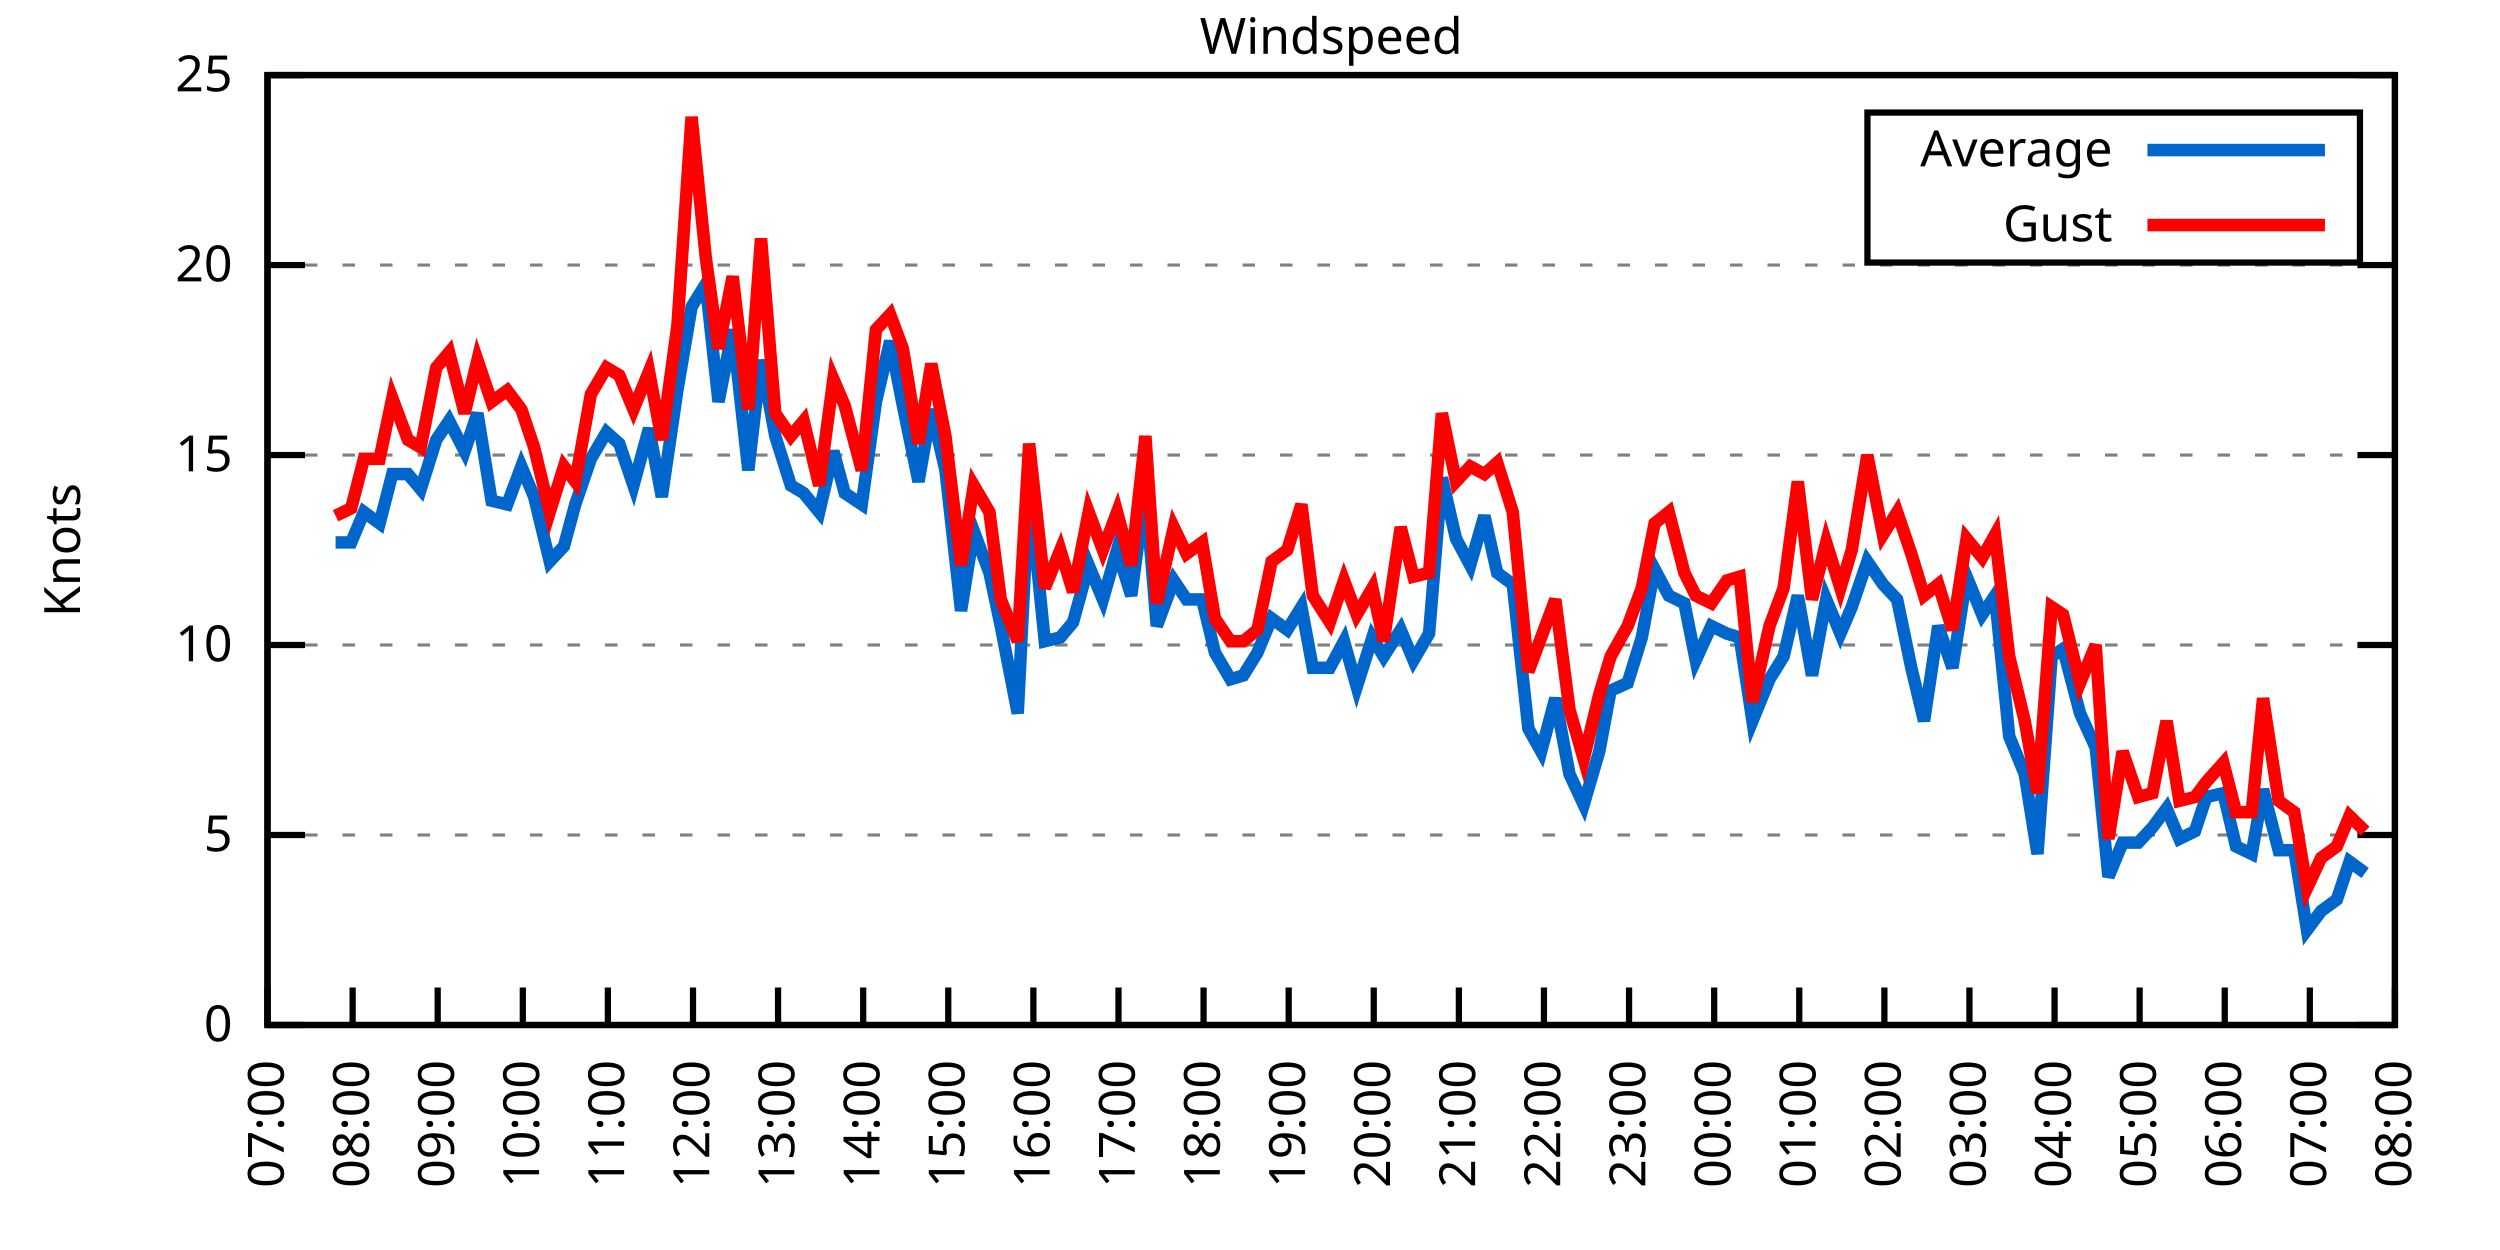
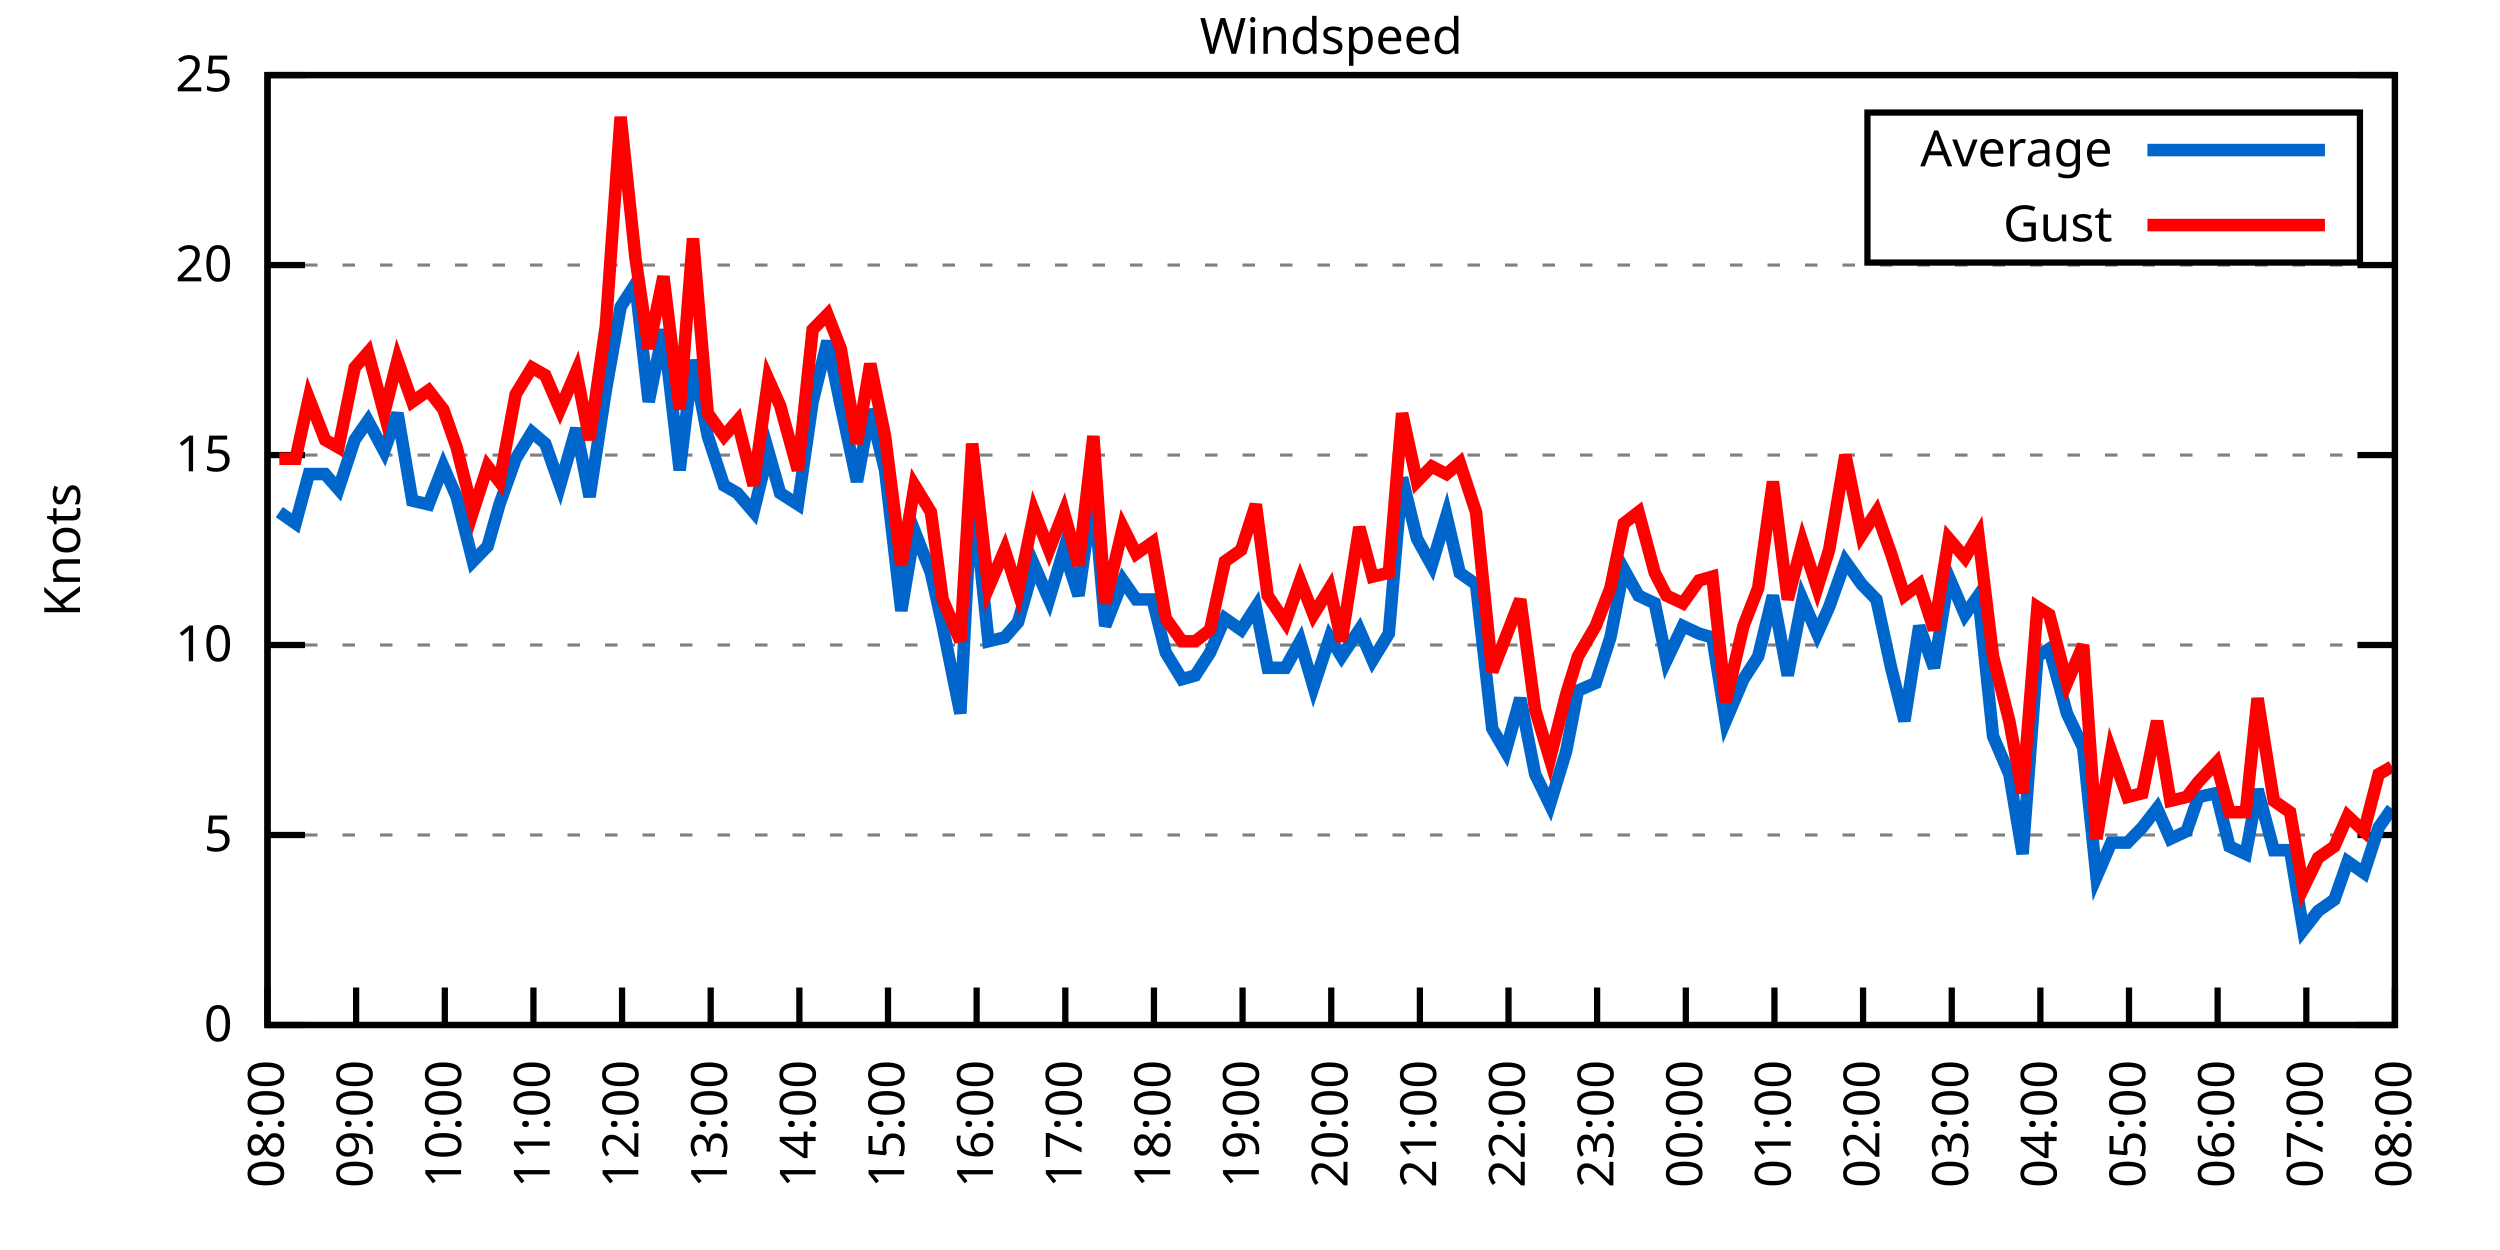
<svg xmlns="http://www.w3.org/2000/svg" xmlns:xlink="http://www.w3.org/1999/xlink" width="400" height="200" viewBox="0 0 400 200">
  <g id="gnuplot_canvas">
    <rect x="0" y="0" width="400" height="200" fill="none" />
    <defs>
      <circle id="gpDot" r="0.5" stroke-width="0.5" stroke="currentColor" />
      <path id="gpPt0" stroke-width="0.333" stroke="currentColor" d="M-1,0 h2 M0,-1 v2" />
      <path id="gpPt1" stroke-width="0.333" stroke="currentColor" d="M-1,-1 L1,1 M1,-1 L-1,1" />
      <path id="gpPt2" stroke-width="0.333" stroke="currentColor" d="M-1,0 L1,0 M0,-1 L0,1 M-1,-1 L1,1 M-1,1 L1,-1" />
      <rect id="gpPt3" stroke-width="0.333" stroke="currentColor" x="-1" y="-1" width="2" height="2" />
      <rect id="gpPt4" stroke-width="0.333" stroke="currentColor" fill="currentColor" x="-1" y="-1" width="2" height="2" />
      <circle id="gpPt5" stroke-width="0.333" stroke="currentColor" cx="0" cy="0" r="1" />
      <use xlink:href="#gpPt5" id="gpPt6" fill="currentColor" stroke="none" />
      <path id="gpPt7" stroke-width="0.333" stroke="currentColor" d="M0,-1.33 L-1.33,0.67 L1.33,0.67 z" />
      <use xlink:href="#gpPt7" id="gpPt8" fill="currentColor" stroke="none" />
      <use xlink:href="#gpPt7" id="gpPt9" stroke="currentColor" transform="rotate(180)" />
      <use xlink:href="#gpPt9" id="gpPt10" fill="currentColor" stroke="none" />
      <use xlink:href="#gpPt3" id="gpPt11" stroke="currentColor" transform="rotate(45)" />
      <use xlink:href="#gpPt11" id="gpPt12" fill="currentColor" stroke="none" />
      <path id="gpPt13" stroke-width="0.333" stroke="currentColor" d="M0,1.330 L1.265,0.411 L0.782,-1.067 L-0.782,-1.076 L-1.265,0.411 z" />
      <use xlink:href="#gpPt13" id="gpPt14" fill="currentColor" stroke="none" />
      <filter id="textbox" filterUnits="objectBoundingBox" x="0" y="0" height="1" width="1">
        <feFlood flood-color="white" flood-opacity="1" result="bgnd" />
        <feComposite in="SourceGraphic" in2="bgnd" operator="atop" />
      </filter>
      <filter id="greybox" filterUnits="objectBoundingBox" x="0" y="0" height="1" width="1">
        <feFlood flood-color="lightgrey" flood-opacity="1" result="grey" />
        <feComposite in="SourceGraphic" in2="grey" operator="atop" />
      </filter>
    </defs>
    <g fill="none" color="white" stroke="currentColor" stroke-width="1.00" stroke-linecap="butt" stroke-linejoin="miter">
</g>
    <g fill="none" color="black" stroke="currentColor" stroke-width="1.00" stroke-linecap="butt" stroke-linejoin="miter">
      <g stroke="none" shape-rendering="crispEdges">
        <polygon fill="rgb(255, 255, 255)" points="42.80,164.00 383.18,164.00 383.18,12.02 42.80,12.02 " />
      </g>
    </g>
    <g fill="none" color="black" stroke="currentColor" stroke-width="1.00" stroke-linecap="butt" stroke-linejoin="miter">
</g>
    <g fill="none" color="black" stroke="black" stroke-width="0.50" stroke-linecap="butt" stroke-linejoin="miter">
</g>
    <g fill="none" color="gray" stroke="currentColor" stroke-width="0.50" stroke-linecap="butt" stroke-linejoin="miter">
      <path stroke="gray" stroke-dasharray="2,4" class="gridline" d="M42.80,164.00 L383.19,164.00  " />
    </g>
    <g fill="none" color="gray" stroke="gray" stroke-width="1.00" stroke-linecap="butt" stroke-linejoin="miter">
</g>
    <g fill="none" color="black" stroke="currentColor" stroke-width="1.00" stroke-linecap="butt" stroke-linejoin="miter">
      <path stroke="black" d="M42.80,164.00 L48.80,164.00 M383.19,164.00 L377.19,164.00  " />
      <g transform="translate(37.20,166.60)" stroke="none" fill="black" font-family="Sans" font-size="8.00" text-anchor="end">
        <text>
          <tspan font-family="Sans"> 0</tspan>
        </text>
      </g>
    </g>
    <g fill="none" color="black" stroke="currentColor" stroke-width="1.00" stroke-linecap="butt" stroke-linejoin="miter">
</g>
    <g fill="none" color="black" stroke="black" stroke-width="0.50" stroke-linecap="butt" stroke-linejoin="miter">
</g>
    <g fill="none" color="gray" stroke="currentColor" stroke-width="0.50" stroke-linecap="butt" stroke-linejoin="miter">
      <path stroke="gray" stroke-dasharray="2,4" class="gridline" d="M42.80,133.60 L383.19,133.60  " />
    </g>
    <g fill="none" color="gray" stroke="gray" stroke-width="1.00" stroke-linecap="butt" stroke-linejoin="miter">
</g>
    <g fill="none" color="black" stroke="currentColor" stroke-width="1.00" stroke-linecap="butt" stroke-linejoin="miter">
      <path stroke="black" d="M42.80,133.60 L48.80,133.60 M383.19,133.60 L377.19,133.60  " />
      <g transform="translate(37.20,136.20)" stroke="none" fill="black" font-family="Sans" font-size="8.00" text-anchor="end">
        <text>
          <tspan font-family="Sans"> 5</tspan>
        </text>
      </g>
    </g>
    <g fill="none" color="black" stroke="currentColor" stroke-width="1.00" stroke-linecap="butt" stroke-linejoin="miter">
</g>
    <g fill="none" color="black" stroke="black" stroke-width="0.50" stroke-linecap="butt" stroke-linejoin="miter">
</g>
    <g fill="none" color="gray" stroke="currentColor" stroke-width="0.50" stroke-linecap="butt" stroke-linejoin="miter">
      <path stroke="gray" stroke-dasharray="2,4" class="gridline" d="M42.80,103.20 L383.19,103.20  " />
    </g>
    <g fill="none" color="gray" stroke="gray" stroke-width="1.00" stroke-linecap="butt" stroke-linejoin="miter">
</g>
    <g fill="none" color="black" stroke="currentColor" stroke-width="1.00" stroke-linecap="butt" stroke-linejoin="miter">
      <path stroke="black" d="M42.80,103.20 L48.80,103.20 M383.19,103.20 L377.19,103.20  " />
      <g transform="translate(37.20,105.80)" stroke="none" fill="black" font-family="Sans" font-size="8.00" text-anchor="end">
        <text>
          <tspan font-family="Sans"> 10</tspan>
        </text>
      </g>
    </g>
    <g fill="none" color="black" stroke="currentColor" stroke-width="1.00" stroke-linecap="butt" stroke-linejoin="miter">
</g>
    <g fill="none" color="black" stroke="black" stroke-width="0.50" stroke-linecap="butt" stroke-linejoin="miter">
</g>
    <g fill="none" color="gray" stroke="currentColor" stroke-width="0.50" stroke-linecap="butt" stroke-linejoin="miter">
      <path stroke="gray" stroke-dasharray="2,4" class="gridline" d="M42.80,72.81 L383.19,72.81  " />
    </g>
    <g fill="none" color="gray" stroke="gray" stroke-width="1.00" stroke-linecap="butt" stroke-linejoin="miter">
</g>
    <g fill="none" color="black" stroke="currentColor" stroke-width="1.00" stroke-linecap="butt" stroke-linejoin="miter">
      <path stroke="black" d="M42.80,72.81 L48.80,72.81 M383.19,72.81 L377.19,72.81  " />
      <g transform="translate(37.20,75.41)" stroke="none" fill="black" font-family="Sans" font-size="8.00" text-anchor="end">
        <text>
          <tspan font-family="Sans"> 15</tspan>
        </text>
      </g>
    </g>
    <g fill="none" color="black" stroke="currentColor" stroke-width="1.00" stroke-linecap="butt" stroke-linejoin="miter">
</g>
    <g fill="none" color="black" stroke="black" stroke-width="0.50" stroke-linecap="butt" stroke-linejoin="miter">
</g>
    <g fill="none" color="gray" stroke="currentColor" stroke-width="0.50" stroke-linecap="butt" stroke-linejoin="miter">
      <path stroke="gray" stroke-dasharray="2,4" class="gridline" d="M42.80,42.41 L383.19,42.41  " />
    </g>
    <g fill="none" color="gray" stroke="gray" stroke-width="1.00" stroke-linecap="butt" stroke-linejoin="miter">
</g>
    <g fill="none" color="black" stroke="currentColor" stroke-width="1.00" stroke-linecap="butt" stroke-linejoin="miter">
      <path stroke="black" d="M42.80,42.41 L48.80,42.41 M383.19,42.41 L377.19,42.41  " />
      <g transform="translate(37.20,45.01)" stroke="none" fill="black" font-family="Sans" font-size="8.00" text-anchor="end">
        <text>
          <tspan font-family="Sans"> 20</tspan>
        </text>
      </g>
    </g>
    <g fill="none" color="black" stroke="currentColor" stroke-width="1.00" stroke-linecap="butt" stroke-linejoin="miter">
</g>
    <g fill="none" color="black" stroke="black" stroke-width="0.50" stroke-linecap="butt" stroke-linejoin="miter">
</g>
    <g fill="none" color="gray" stroke="currentColor" stroke-width="0.50" stroke-linecap="butt" stroke-linejoin="miter">
      <path stroke="gray" stroke-dasharray="2,4" class="gridline" d="M42.80,12.01 L383.19,12.01  " />
    </g>
    <g fill="none" color="gray" stroke="gray" stroke-width="1.00" stroke-linecap="butt" stroke-linejoin="miter">
</g>
    <g fill="none" color="black" stroke="currentColor" stroke-width="1.00" stroke-linecap="butt" stroke-linejoin="miter">
      <path stroke="black" d="M42.80,12.01 L48.80,12.01 M383.19,12.01 L377.19,12.01  " />
      <g transform="translate(37.20,14.61)" stroke="none" fill="black" font-family="Sans" font-size="8.00" text-anchor="end">
        <text>
          <tspan font-family="Sans"> 25</tspan>
        </text>
      </g>
    </g>
    <g fill="none" color="black" stroke="currentColor" stroke-width="1.00" stroke-linecap="butt" stroke-linejoin="miter">
      <path stroke="black" d="M42.80,164.00 L42.80,158.00  " />
      <g transform="translate(45.40,169.60) rotate(270.00)" stroke="none" fill="black" font-family="Sans" font-size="8.00" text-anchor="end">
        <text>
-           <tspan font-family="Sans">07:00</tspan>
-         </text>
-       </g>
-     </g>
-     <g fill="none" color="black" stroke="currentColor" stroke-width="1.00" stroke-linecap="butt" stroke-linejoin="miter">
-       <path stroke="black" d="M56.42,164.00 L56.42,158.00  " />
-       <g transform="translate(59.02,169.60) rotate(270.00)" stroke="none" fill="black" font-family="Sans" font-size="8.00" text-anchor="end">
-         <text>
          <tspan font-family="Sans">08:00</tspan>
        </text>
      </g>
    </g>
    <g fill="none" color="black" stroke="currentColor" stroke-width="1.00" stroke-linecap="butt" stroke-linejoin="miter">
-       <path stroke="black" d="M70.03,164.00 L70.03,158.00  " />
-       <g transform="translate(72.63,169.60) rotate(270.00)" stroke="none" fill="black" font-family="Sans" font-size="8.00" text-anchor="end">
+       <path stroke="black" d="M56.98,164.00 L56.98,158.00  " />
+       <g transform="translate(59.58,169.60) rotate(270.00)" stroke="none" fill="black" font-family="Sans" font-size="8.00" text-anchor="end">
        <text>
          <tspan font-family="Sans">09:00</tspan>
        </text>
      </g>
    </g>
    <g fill="none" color="black" stroke="currentColor" stroke-width="1.00" stroke-linecap="butt" stroke-linejoin="miter">
-       <path stroke="black" d="M83.65,164.00 L83.65,158.00  " />
-       <g transform="translate(86.25,169.60) rotate(270.00)" stroke="none" fill="black" font-family="Sans" font-size="8.00" text-anchor="end">
+       <path stroke="black" d="M71.17,164.00 L71.17,158.00  " />
+       <g transform="translate(73.77,169.60) rotate(270.00)" stroke="none" fill="black" font-family="Sans" font-size="8.00" text-anchor="end">
        <text>
          <tspan font-family="Sans">10:00</tspan>
        </text>
      </g>
    </g>
    <g fill="none" color="black" stroke="currentColor" stroke-width="1.00" stroke-linecap="butt" stroke-linejoin="miter">
-       <path stroke="black" d="M97.26,164.00 L97.26,158.00  " />
-       <g transform="translate(99.86,169.60) rotate(270.00)" stroke="none" fill="black" font-family="Sans" font-size="8.00" text-anchor="end">
+       <path stroke="black" d="M85.35,164.00 L85.35,158.00  " />
+       <g transform="translate(87.95,169.60) rotate(270.00)" stroke="none" fill="black" font-family="Sans" font-size="8.00" text-anchor="end">
        <text>
          <tspan font-family="Sans">11:00</tspan>
        </text>
      </g>
    </g>
    <g fill="none" color="black" stroke="currentColor" stroke-width="1.00" stroke-linecap="butt" stroke-linejoin="miter">
-       <path stroke="black" d="M110.88,164.00 L110.88,158.00  " />
-       <g transform="translate(113.48,169.60) rotate(270.00)" stroke="none" fill="black" font-family="Sans" font-size="8.00" text-anchor="end">
+       <path stroke="black" d="M99.53,164.00 L99.53,158.00  " />
+       <g transform="translate(102.13,169.60) rotate(270.00)" stroke="none" fill="black" font-family="Sans" font-size="8.00" text-anchor="end">
        <text>
          <tspan font-family="Sans">12:00</tspan>
        </text>
      </g>
    </g>
    <g fill="none" color="black" stroke="currentColor" stroke-width="1.00" stroke-linecap="butt" stroke-linejoin="miter">
-       <path stroke="black" d="M124.49,164.00 L124.49,158.00  " />
-       <g transform="translate(127.09,169.60) rotate(270.00)" stroke="none" fill="black" font-family="Sans" font-size="8.00" text-anchor="end">
+       <path stroke="black" d="M113.71,164.00 L113.71,158.00  " />
+       <g transform="translate(116.31,169.60) rotate(270.00)" stroke="none" fill="black" font-family="Sans" font-size="8.00" text-anchor="end">
        <text>
          <tspan font-family="Sans">13:00</tspan>
        </text>
      </g>
    </g>
    <g fill="none" color="black" stroke="currentColor" stroke-width="1.00" stroke-linecap="butt" stroke-linejoin="miter">
-       <path stroke="black" d="M138.11,164.00 L138.11,158.00  " />
-       <g transform="translate(140.71,169.60) rotate(270.00)" stroke="none" fill="black" font-family="Sans" font-size="8.00" text-anchor="end">
+       <path stroke="black" d="M127.90,164.00 L127.90,158.00  " />
+       <g transform="translate(130.50,169.60) rotate(270.00)" stroke="none" fill="black" font-family="Sans" font-size="8.00" text-anchor="end">
        <text>
          <tspan font-family="Sans">14:00</tspan>
        </text>
      </g>
    </g>
    <g fill="none" color="black" stroke="currentColor" stroke-width="1.00" stroke-linecap="butt" stroke-linejoin="miter">
-       <path stroke="black" d="M151.72,164.00 L151.72,158.00  " />
-       <g transform="translate(154.32,169.60) rotate(270.00)" stroke="none" fill="black" font-family="Sans" font-size="8.00" text-anchor="end">
+       <path stroke="black" d="M142.08,164.00 L142.08,158.00  " />
+       <g transform="translate(144.68,169.60) rotate(270.00)" stroke="none" fill="black" font-family="Sans" font-size="8.00" text-anchor="end">
        <text>
          <tspan font-family="Sans">15:00</tspan>
        </text>
      </g>
    </g>
    <g fill="none" color="black" stroke="currentColor" stroke-width="1.00" stroke-linecap="butt" stroke-linejoin="miter">
-       <path stroke="black" d="M165.34,164.00 L165.34,158.00  " />
-       <g transform="translate(167.94,169.60) rotate(270.00)" stroke="none" fill="black" font-family="Sans" font-size="8.00" text-anchor="end">
+       <path stroke="black" d="M156.26,164.00 L156.26,158.00  " />
+       <g transform="translate(158.86,169.60) rotate(270.00)" stroke="none" fill="black" font-family="Sans" font-size="8.00" text-anchor="end">
        <text>
          <tspan font-family="Sans">16:00</tspan>
        </text>
      </g>
    </g>
    <g fill="none" color="black" stroke="currentColor" stroke-width="1.00" stroke-linecap="butt" stroke-linejoin="miter">
-       <path stroke="black" d="M178.96,164.00 L178.96,158.00  " />
-       <g transform="translate(181.56,169.60) rotate(270.00)" stroke="none" fill="black" font-family="Sans" font-size="8.00" text-anchor="end">
+       <path stroke="black" d="M170.45,164.00 L170.45,158.00  " />
+       <g transform="translate(173.05,169.60) rotate(270.00)" stroke="none" fill="black" font-family="Sans" font-size="8.00" text-anchor="end">
        <text>
          <tspan font-family="Sans">17:00</tspan>
        </text>
      </g>
    </g>
    <g fill="none" color="black" stroke="currentColor" stroke-width="1.00" stroke-linecap="butt" stroke-linejoin="miter">
-       <path stroke="black" d="M192.57,164.00 L192.57,158.00  " />
-       <g transform="translate(195.17,169.60) rotate(270.00)" stroke="none" fill="black" font-family="Sans" font-size="8.00" text-anchor="end">
+       <path stroke="black" d="M184.63,164.00 L184.63,158.00  " />
+       <g transform="translate(187.23,169.60) rotate(270.00)" stroke="none" fill="black" font-family="Sans" font-size="8.00" text-anchor="end">
        <text>
          <tspan font-family="Sans">18:00</tspan>
        </text>
      </g>
    </g>
    <g fill="none" color="black" stroke="currentColor" stroke-width="1.00" stroke-linecap="butt" stroke-linejoin="miter">
-       <path stroke="black" d="M206.19,164.00 L206.19,158.00  " />
-       <g transform="translate(208.79,169.60) rotate(270.00)" stroke="none" fill="black" font-family="Sans" font-size="8.00" text-anchor="end">
+       <path stroke="black" d="M198.81,164.00 L198.81,158.00  " />
+       <g transform="translate(201.41,169.60) rotate(270.00)" stroke="none" fill="black" font-family="Sans" font-size="8.00" text-anchor="end">
        <text>
          <tspan font-family="Sans">19:00</tspan>
        </text>
      </g>
    </g>
    <g fill="none" color="black" stroke="currentColor" stroke-width="1.00" stroke-linecap="butt" stroke-linejoin="miter">
-       <path stroke="black" d="M219.80,164.00 L219.80,158.00  " />
-       <g transform="translate(222.40,169.60) rotate(270.00)" stroke="none" fill="black" font-family="Sans" font-size="8.00" text-anchor="end">
+       <path stroke="black" d="M213.00,164.00 L213.00,158.00  " />
+       <g transform="translate(215.60,169.60) rotate(270.00)" stroke="none" fill="black" font-family="Sans" font-size="8.00" text-anchor="end">
        <text>
          <tspan font-family="Sans">20:00</tspan>
        </text>
      </g>
    </g>
    <g fill="none" color="black" stroke="currentColor" stroke-width="1.00" stroke-linecap="butt" stroke-linejoin="miter">
-       <path stroke="black" d="M233.42,164.00 L233.42,158.00  " />
-       <g transform="translate(236.02,169.60) rotate(270.00)" stroke="none" fill="black" font-family="Sans" font-size="8.00" text-anchor="end">
+       <path stroke="black" d="M227.18,164.00 L227.18,158.00  " />
+       <g transform="translate(229.78,169.60) rotate(270.00)" stroke="none" fill="black" font-family="Sans" font-size="8.00" text-anchor="end">
        <text>
          <tspan font-family="Sans">21:00</tspan>
        </text>
      </g>
    </g>
    <g fill="none" color="black" stroke="currentColor" stroke-width="1.00" stroke-linecap="butt" stroke-linejoin="miter">
-       <path stroke="black" d="M247.03,164.00 L247.03,158.00  " />
-       <g transform="translate(249.63,169.60) rotate(270.00)" stroke="none" fill="black" font-family="Sans" font-size="8.00" text-anchor="end">
+       <path stroke="black" d="M241.36,164.00 L241.36,158.00  " />
+       <g transform="translate(243.96,169.60) rotate(270.00)" stroke="none" fill="black" font-family="Sans" font-size="8.00" text-anchor="end">
        <text>
          <tspan font-family="Sans">22:00</tspan>
        </text>
      </g>
    </g>
    <g fill="none" color="black" stroke="currentColor" stroke-width="1.00" stroke-linecap="butt" stroke-linejoin="miter">
-       <path stroke="black" d="M260.65,164.00 L260.65,158.00  " />
-       <g transform="translate(263.25,169.60) rotate(270.00)" stroke="none" fill="black" font-family="Sans" font-size="8.00" text-anchor="end">
+       <path stroke="black" d="M255.54,164.00 L255.54,158.00  " />
+       <g transform="translate(258.14,169.60) rotate(270.00)" stroke="none" fill="black" font-family="Sans" font-size="8.00" text-anchor="end">
        <text>
          <tspan font-family="Sans">23:00</tspan>
        </text>
      </g>
    </g>
    <g fill="none" color="black" stroke="currentColor" stroke-width="1.00" stroke-linecap="butt" stroke-linejoin="miter">
-       <path stroke="black" d="M274.27,164.00 L274.27,158.00  " />
-       <g transform="translate(276.87,169.60) rotate(270.00)" stroke="none" fill="black" font-family="Sans" font-size="8.00" text-anchor="end">
+       <path stroke="black" d="M269.73,164.00 L269.73,158.00  " />
+       <g transform="translate(272.33,169.60) rotate(270.00)" stroke="none" fill="black" font-family="Sans" font-size="8.00" text-anchor="end">
        <text>
          <tspan font-family="Sans">00:00</tspan>
        </text>
      </g>
    </g>
    <g fill="none" color="black" stroke="currentColor" stroke-width="1.00" stroke-linecap="butt" stroke-linejoin="miter">
-       <path stroke="black" d="M287.88,164.00 L287.88,158.00  " />
-       <g transform="translate(290.48,169.60) rotate(270.00)" stroke="none" fill="black" font-family="Sans" font-size="8.00" text-anchor="end">
+       <path stroke="black" d="M283.91,164.00 L283.91,158.00  " />
+       <g transform="translate(286.51,169.60) rotate(270.00)" stroke="none" fill="black" font-family="Sans" font-size="8.00" text-anchor="end">
        <text>
          <tspan font-family="Sans">01:00</tspan>
        </text>
      </g>
    </g>
    <g fill="none" color="black" stroke="currentColor" stroke-width="1.00" stroke-linecap="butt" stroke-linejoin="miter">
-       <path stroke="black" d="M301.50,164.00 L301.50,158.00  " />
-       <g transform="translate(304.10,169.60) rotate(270.00)" stroke="none" fill="black" font-family="Sans" font-size="8.00" text-anchor="end">
+       <path stroke="black" d="M298.09,164.00 L298.09,158.00  " />
+       <g transform="translate(300.69,169.60) rotate(270.00)" stroke="none" fill="black" font-family="Sans" font-size="8.00" text-anchor="end">
        <text>
          <tspan font-family="Sans">02:00</tspan>
        </text>
      </g>
    </g>
    <g fill="none" color="black" stroke="currentColor" stroke-width="1.00" stroke-linecap="butt" stroke-linejoin="miter">
-       <path stroke="black" d="M315.11,164.00 L315.11,158.00  " />
-       <g transform="translate(317.71,169.60) rotate(270.00)" stroke="none" fill="black" font-family="Sans" font-size="8.00" text-anchor="end">
+       <path stroke="black" d="M312.28,164.00 L312.28,158.00  " />
+       <g transform="translate(314.88,169.60) rotate(270.00)" stroke="none" fill="black" font-family="Sans" font-size="8.00" text-anchor="end">
        <text>
          <tspan font-family="Sans">03:00</tspan>
        </text>
      </g>
    </g>
    <g fill="none" color="black" stroke="currentColor" stroke-width="1.00" stroke-linecap="butt" stroke-linejoin="miter">
-       <path stroke="black" d="M328.73,164.00 L328.73,158.00  " />
-       <g transform="translate(331.33,169.60) rotate(270.00)" stroke="none" fill="black" font-family="Sans" font-size="8.00" text-anchor="end">
+       <path stroke="black" d="M326.46,164.00 L326.46,158.00  " />
+       <g transform="translate(329.06,169.60) rotate(270.00)" stroke="none" fill="black" font-family="Sans" font-size="8.00" text-anchor="end">
        <text>
          <tspan font-family="Sans">04:00</tspan>
        </text>
      </g>
    </g>
    <g fill="none" color="black" stroke="currentColor" stroke-width="1.00" stroke-linecap="butt" stroke-linejoin="miter">
-       <path stroke="black" d="M342.34,164.00 L342.34,158.00  " />
-       <g transform="translate(344.94,169.60) rotate(270.00)" stroke="none" fill="black" font-family="Sans" font-size="8.00" text-anchor="end">
+       <path stroke="black" d="M340.64,164.00 L340.64,158.00  " />
+       <g transform="translate(343.24,169.60) rotate(270.00)" stroke="none" fill="black" font-family="Sans" font-size="8.00" text-anchor="end">
        <text>
          <tspan font-family="Sans">05:00</tspan>
        </text>
      </g>
    </g>
    <g fill="none" color="black" stroke="currentColor" stroke-width="1.00" stroke-linecap="butt" stroke-linejoin="miter">
-       <path stroke="black" d="M355.96,164.00 L355.96,158.00  " />
-       <g transform="translate(358.56,169.60) rotate(270.00)" stroke="none" fill="black" font-family="Sans" font-size="8.00" text-anchor="end">
+       <path stroke="black" d="M354.82,164.00 L354.82,158.00  " />
+       <g transform="translate(357.42,169.60) rotate(270.00)" stroke="none" fill="black" font-family="Sans" font-size="8.00" text-anchor="end">
        <text>
          <tspan font-family="Sans">06:00</tspan>
        </text>
      </g>
    </g>
    <g fill="none" color="black" stroke="currentColor" stroke-width="1.00" stroke-linecap="butt" stroke-linejoin="miter">
-       <path stroke="black" d="M369.57,164.00 L369.57,158.00  " />
-       <g transform="translate(372.17,169.60) rotate(270.00)" stroke="none" fill="black" font-family="Sans" font-size="8.00" text-anchor="end">
+       <path stroke="black" d="M369.01,164.00 L369.01,158.00  " />
+       <g transform="translate(371.61,169.60) rotate(270.00)" stroke="none" fill="black" font-family="Sans" font-size="8.00" text-anchor="end">
        <text>
          <tspan font-family="Sans">07:00</tspan>
        </text>
      </g>
    </g>
    <g fill="none" color="black" stroke="currentColor" stroke-width="1.00" stroke-linecap="butt" stroke-linejoin="miter">
      <path stroke="black" d="M383.19,164.00 L383.19,158.00  " />
      <g transform="translate(385.79,169.60) rotate(270.00)" stroke="none" fill="black" font-family="Sans" font-size="8.00" text-anchor="end">
        <text>
          <tspan font-family="Sans">08:00</tspan>
        </text>
      </g>
    </g>
    <g fill="none" color="black" stroke="currentColor" stroke-width="1.00" stroke-linecap="butt" stroke-linejoin="miter">
</g>
    <g fill="none" color="black" stroke="currentColor" stroke-width="1.00" stroke-linecap="butt" stroke-linejoin="miter">
      <path stroke="black" d="M42.80,12.01 L42.80,164.00 L383.19,164.00 L383.19,12.01 L42.80,12.01 Z  " />
    </g>
    <g fill="none" color="black" stroke="currentColor" stroke-width="1.00" stroke-linecap="butt" stroke-linejoin="miter">
</g>
    <g fill="none" color="black" stroke="currentColor" stroke-width="1.00" stroke-linecap="butt" stroke-linejoin="miter">
      <path stroke="black" d="M298.79,42.01 L298.79,18.01 L377.59,18.01 L377.59,42.01 L298.79,42.01 Z  " />
    </g>
    <g id="Windspeed_plot_1">
      <g fill="none" color="white" stroke="black" stroke-width="2.00" stroke-linecap="butt" stroke-linejoin="miter">
</g>
      <g fill="none" color="black" stroke="currentColor" stroke-width="2.00" stroke-linecap="butt" stroke-linejoin="miter">
        <g transform="translate(337.99,26.61)" stroke="none" fill="black" font-family="Sans" font-size="8.00" text-anchor="end">
          <text>
            <tspan font-family="Sans">Average</tspan>
          </text>
        </g>
      </g>
      <g fill="none" color="black" stroke="currentColor" stroke-width="2.00" stroke-linecap="butt" stroke-linejoin="miter">
-         <path stroke="rgb(  0, 102, 204)" d="M343.59,24.01 L371.99,24.01 M53.69,86.79 L56.19,86.79 L58.23,81.93 L60.73,83.75 L62.77,75.85 L65.27,75.85   L67.31,78.28 L69.80,70.37 L71.85,67.33 L74.34,72.20 L76.39,66.12 L78.65,80.10 L81.15,80.71 L83.42,74.63   L85.46,79.49 L87.96,89.83 L90.23,87.40 L92.04,80.71 L94.54,73.41 L97.04,69.16 L99.08,70.98 L101.35,77.67   L103.84,68.55 L105.89,79.49 L108.38,62.47 L110.65,49.10 L112.92,45.45 L114.96,64.29 L117.23,52.74 L119.73,75.24   L121.77,57.61 L124.04,69.77 L126.54,77.67 L128.58,78.89 L131.07,81.93 L133.34,72.20 L135.16,78.89 L137.88,80.71   L140.15,64.29 L142.42,54.57 L144.46,64.90 L146.96,77.06 L149.00,65.51 L151.27,75.24 L153.77,97.73 L155.81,84.97   L158.31,91.65 L160.12,100.16 L162.84,114.15 L164.66,77.67 L167.16,102.60 L169.65,101.99 L171.69,99.56 L174.19,90.44   L176.46,95.91 L178.73,88.00 L181.00,95.30 L183.27,78.28 L185.08,100.16 L187.81,92.87 L189.85,95.91 L192.34,95.91   L194.39,104.42 L196.88,108.68 L198.93,108.07 L201.19,104.42 L203.46,98.95 L205.96,100.77 L208.23,97.12 L210.04,106.85   L212.77,106.85 L215.04,102.60 L217.08,109.89 L219.58,101.99 L221.39,105.03 L224.11,100.77 L226.16,105.64 L228.65,101.38   L230.70,76.45 L232.96,86.18 L235.23,90.44 L237.50,82.53 L239.55,91.65 L242.04,93.48 L244.54,116.58 L246.58,120.23   L248.85,111.72 L251.12,123.87 L253.39,128.74 L255.88,120.23 L257.70,110.50 L260.42,109.28 L262.69,101.99 L264.73,91.04   L267.00,95.30 L269.50,96.52 L271.32,105.64 L273.81,100.16 L276.31,101.38 L278.35,101.99 L280.39,115.36 L283.12,108.68   L285.38,105.03 L287.65,95.30 L289.92,108.07 L292.19,95.91 L294.46,101.38 L296.28,97.12 L298.77,89.83 L301.27,93.48   L303.54,95.91 L305.81,106.85 L307.85,115.36 L310.12,100.16 L312.39,106.85 L314.66,92.26 L317.15,98.34 L319.20,95.30   L321.47,117.80 L323.96,123.87 L326.00,136.64 L328.27,105.03 L330.09,103.81 L332.81,114.15 L335.31,119.62 L337.35,140.29   L339.62,134.82 L342.12,134.82 L344.39,132.39 L346.65,129.35 L348.70,134.21 L351.19,132.99 L353.01,127.52 L355.73,126.91   L357.77,135.43 L360.27,136.64 L362.09,126.31 L364.58,136.03 L367.08,136.03 L369.12,148.80 L371.39,145.76 L373.89,143.94   L375.93,137.86 L378.42,139.68  " />
+         <path stroke="rgb(  0, 102, 204)" d="M343.59,24.01 L371.99,24.01 M44.69,81.93 L47.29,83.75 L49.42,75.85 L52.02,75.85 L54.15,78.28 L56.75,70.37   L58.87,67.33 L61.47,72.20 L63.60,66.12 L65.97,80.10 L68.57,80.71 L70.93,74.63 L73.06,79.49 L75.66,89.83   L78.02,87.40 L79.91,80.71 L82.51,73.41 L85.11,69.16 L87.24,70.98 L89.60,77.67 L92.20,68.55 L94.33,79.49   L96.93,62.47 L99.30,49.10 L101.66,45.45 L103.79,64.29 L106.15,52.74 L108.75,75.24 L110.88,57.61 L113.24,69.77   L115.84,77.67 L117.97,78.89 L120.57,81.93 L122.93,72.20 L124.82,78.89 L127.66,80.71 L130.02,64.29 L132.39,54.57   L134.52,64.90 L137.12,77.06 L139.24,65.51 L141.61,75.24 L144.21,97.73 L146.34,84.97 L148.94,91.65 L150.83,100.16   L153.66,114.15 L155.55,77.67 L158.15,102.60 L160.75,101.99 L162.88,99.56 L165.48,90.44 L167.85,95.91 L170.21,88.00   L172.57,95.30 L174.94,78.28 L176.83,100.16 L179.67,92.87 L181.79,95.91 L184.39,95.91 L186.52,104.42 L189.12,108.68   L191.25,108.07 L193.61,104.42 L195.98,98.95 L198.58,100.77 L200.94,97.12 L202.83,106.85 L205.67,106.85 L208.03,102.60   L210.16,109.89 L212.76,101.99 L214.65,105.03 L217.49,100.77 L219.61,105.64 L222.21,101.38 L224.34,76.45 L226.71,86.18   L229.07,90.44 L231.43,82.53 L233.56,91.65 L236.16,93.48 L238.76,116.58 L240.89,120.23 L243.25,111.72 L245.62,123.87   L247.98,128.74 L250.58,120.23 L252.47,110.50 L255.31,109.28 L257.67,101.99 L259.80,91.04 L262.16,95.30 L264.76,96.52   L266.65,105.64 L269.25,100.16 L271.85,101.38 L273.98,101.99 L276.11,115.36 L278.95,108.68 L281.31,105.03 L283.67,95.30   L286.04,108.07 L288.40,95.91 L290.76,101.38 L292.66,97.12 L295.26,89.83 L297.86,93.48 L300.22,95.91 L302.58,106.85   L304.71,115.36 L307.08,100.16 L309.44,106.85 L311.80,92.26 L314.40,98.34 L316.53,95.30 L318.89,117.80 L321.49,123.87   L323.62,136.64 L325.99,105.03 L327.88,103.81 L330.71,114.15 L333.31,119.62 L335.44,140.29 L337.80,134.82 L340.40,134.82   L342.77,132.39 L345.13,129.35 L347.26,134.21 L349.86,132.99 L351.75,127.52 L354.59,126.91 L356.72,135.43 L359.32,136.64   L361.21,126.31 L363.81,136.03 L366.41,136.03 L368.53,148.80 L370.90,145.76 L373.50,143.94 L375.63,137.86 L378.23,139.68   L380.59,132.39 L382.72,129.35  " />
      </g>
    </g>
    <g id="Windspeed_plot_2">
      <g fill="none" color="black" stroke="currentColor" stroke-width="2.00" stroke-linecap="butt" stroke-linejoin="miter">
        <g transform="translate(337.99,38.61)" stroke="none" fill="black" font-family="Sans" font-size="8.00" text-anchor="end">
          <text>
            <tspan font-family="Sans">Gust</tspan>
          </text>
        </g>
      </g>
      <g fill="none" color="black" stroke="currentColor" stroke-width="2.00" stroke-linecap="butt" stroke-linejoin="miter">
-         <path stroke="rgb(255,   0,   0)" d="M343.59,36.01 L371.99,36.01 M53.69,82.53 L56.19,81.32 L58.23,73.41 L60.73,73.41 L62.77,63.69 L65.27,70.37   L67.31,71.59 L69.80,58.82 L71.85,56.39 L74.34,66.12 L76.39,57.61 L78.65,64.29 L81.15,62.47 L83.42,65.51   L85.46,71.59 L87.96,81.93 L90.23,74.63 L92.04,77.06 L94.54,63.08 L97.04,58.82 L99.08,60.04 L101.35,65.51   L103.84,59.43 L105.89,70.37 L108.38,52.14 L110.65,18.70 L112.92,41.19 L114.96,55.78 L117.23,44.23 L119.73,65.51   L121.77,38.15 L124.04,66.12 L126.54,69.77 L128.58,67.33 L131.07,77.67 L133.34,60.65 L135.16,64.90 L137.88,75.24   L140.15,52.74 L142.42,50.31 L144.46,55.78 L146.96,70.98 L149.00,58.21 L151.27,69.77 L153.77,90.44 L155.81,77.67   L158.31,81.93 L160.12,95.91 L162.84,102.60 L164.66,70.98 L167.16,94.08 L169.65,88.00 L171.69,94.69 L174.19,81.93   L176.46,88.00 L178.73,81.93 L181.00,90.44 L183.27,69.77 L185.08,96.52 L187.81,84.36 L189.85,88.61 L192.34,86.79   L194.39,98.95 L196.88,102.60 L198.93,102.60 L201.19,100.77 L203.46,89.83 L205.96,88.00 L208.23,80.71 L210.04,95.30   L212.77,99.56 L215.04,92.87 L217.08,98.34 L219.58,94.08 L221.39,102.60 L224.11,84.36 L226.16,92.26 L228.65,91.65   L230.70,66.12 L232.96,77.06 L235.23,74.63 L237.50,75.85 L239.55,74.02 L242.04,81.93 L244.54,107.46 L246.58,101.99   L248.85,95.91 L251.12,113.54 L253.39,121.44 L255.88,111.11 L257.70,105.03 L260.42,100.16 L262.69,94.08 L264.73,83.75   L267.00,81.93 L269.50,91.65 L271.32,95.30 L273.81,96.52 L276.31,92.87 L278.35,92.26 L280.39,112.32 L283.12,100.16   L285.38,94.08 L287.65,77.06 L289.92,95.91 L292.19,86.79 L294.46,94.08 L296.28,88.00 L298.77,72.81 L301.27,85.57   L303.54,81.93 L305.81,88.61 L307.85,95.30 L310.12,93.48 L312.39,100.77 L314.66,86.18 L317.15,89.22 L319.20,85.57   L321.47,105.03 L323.96,115.36 L326.00,126.91 L328.27,97.12 L330.09,98.34 L332.81,109.28 L335.31,103.20 L337.35,134.21   L339.62,120.23 L342.12,127.52 L344.39,126.91 L346.65,115.36 L348.70,128.13 L351.19,127.52 L353.01,125.09 L355.73,122.05   L357.77,129.95 L360.27,129.95 L362.09,111.72 L364.58,128.13 L367.08,129.95 L369.12,142.11 L371.39,137.25 L373.89,135.43   L375.93,130.56 L378.42,132.99  " />
+         <path stroke="rgb(255,   0,   0)" d="M343.59,36.01 L371.99,36.01 M44.69,73.41 L47.29,73.41 L49.42,63.69 L52.02,70.37 L54.15,71.59 L56.75,58.82   L58.87,56.39 L61.47,66.12 L63.60,57.61 L65.97,64.29 L68.57,62.47 L70.93,65.51 L73.06,71.59 L75.66,81.93   L78.02,74.63 L79.91,77.06 L82.51,63.08 L85.11,58.82 L87.24,60.04 L89.60,65.51 L92.20,59.43 L94.33,70.37   L96.93,52.14 L99.30,18.70 L101.66,41.19 L103.79,55.78 L106.15,44.23 L108.75,65.51 L110.88,38.15 L113.24,66.12   L115.84,69.77 L117.97,67.33 L120.57,77.67 L122.93,60.65 L124.82,64.90 L127.66,75.24 L130.02,52.74 L132.39,50.31   L134.52,55.78 L137.12,70.98 L139.24,58.21 L141.61,69.77 L144.21,90.44 L146.34,77.67 L148.94,81.93 L150.83,95.91   L153.66,102.60 L155.55,70.98 L158.15,94.08 L160.75,88.00 L162.88,94.69 L165.48,81.93 L167.85,88.00 L170.21,81.93   L172.57,90.44 L174.94,69.77 L176.83,96.52 L179.67,84.36 L181.79,88.61 L184.39,86.79 L186.52,98.95 L189.12,102.60   L191.25,102.60 L193.61,100.77 L195.98,89.83 L198.58,88.00 L200.94,80.71 L202.83,95.30 L205.67,99.56 L208.03,92.87   L210.16,98.34 L212.76,94.08 L214.65,102.60 L217.49,84.36 L219.61,92.26 L222.21,91.65 L224.34,66.12 L226.71,77.06   L229.07,74.63 L231.43,75.85 L233.56,74.02 L236.16,81.93 L238.76,107.46 L240.89,101.99 L243.25,95.91 L245.62,113.54   L247.98,121.44 L250.58,111.11 L252.47,105.03 L255.31,100.16 L257.67,94.08 L259.80,83.75 L262.16,81.93 L264.76,91.65   L266.65,95.30 L269.25,96.52 L271.85,92.87 L273.98,92.26 L276.11,112.32 L278.95,100.16 L281.31,94.08 L283.67,77.06   L286.04,95.91 L288.40,86.79 L290.76,94.08 L292.66,88.00 L295.26,72.81 L297.86,85.57 L300.22,81.93 L302.58,88.61   L304.71,95.30 L307.08,93.48 L309.44,100.77 L311.80,86.18 L314.40,89.22 L316.53,85.57 L318.89,105.03 L321.49,115.36   L323.62,126.91 L325.99,97.12 L327.88,98.34 L330.71,109.28 L333.31,103.20 L335.44,134.21 L337.80,120.23 L340.40,127.52   L342.77,126.91 L345.13,115.36 L347.26,128.13 L349.86,127.52 L351.75,125.09 L354.59,122.05 L356.72,129.95 L359.32,129.95   L361.21,111.72 L363.81,128.13 L366.41,129.95 L368.53,142.11 L370.90,137.25 L373.50,135.43 L375.63,130.56 L378.23,132.99   L380.59,123.87 L382.72,122.66  " />
      </g>
    </g>
    <g fill="none" color="black" stroke="currentColor" stroke-width="2.00" stroke-linecap="butt" stroke-linejoin="miter">
</g>
    <g fill="none" color="black" stroke="black" stroke-width="1.00" stroke-linecap="butt" stroke-linejoin="miter">
</g>
    <g fill="none" color="black" stroke="currentColor" stroke-width="1.00" stroke-linecap="butt" stroke-linejoin="miter">
      <path stroke="black" d="M42.80,12.01 L42.80,164.00 L383.19,164.00 L383.19,12.01 L42.80,12.01 Z  " />
      <g transform="translate(12.80,88.01) rotate(270.00)" stroke="none" fill="black" font-family="Sans" font-size="8.00" text-anchor="middle">
        <text>
          <tspan font-family="Sans">Knots</tspan>
        </text>
      </g>
    </g>
    <g fill="none" color="black" stroke="currentColor" stroke-width="1.00" stroke-linecap="butt" stroke-linejoin="miter">
</g>
    <g fill="none" color="black" stroke="currentColor" stroke-width="1.00" stroke-linecap="butt" stroke-linejoin="miter">
      <g transform="translate(212.99,8.61)" stroke="none" fill="black" font-family="Sans" font-size="8.00" text-anchor="middle">
        <text>
          <tspan font-family="Sans">Windspeed</tspan>
        </text>
      </g>
    </g>
    <g fill="none" color="black" stroke="currentColor" stroke-width="1.00" stroke-linecap="butt" stroke-linejoin="miter">
</g>
  </g>
</svg>
